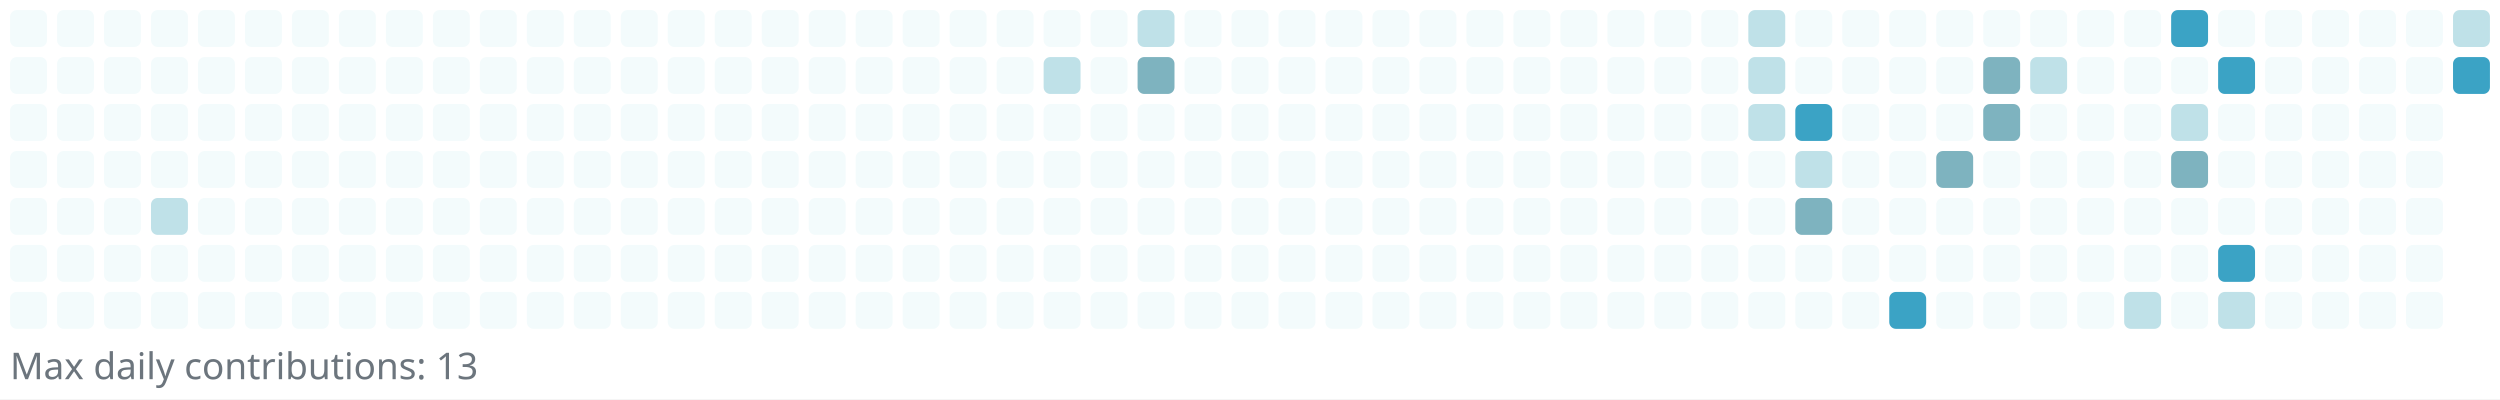
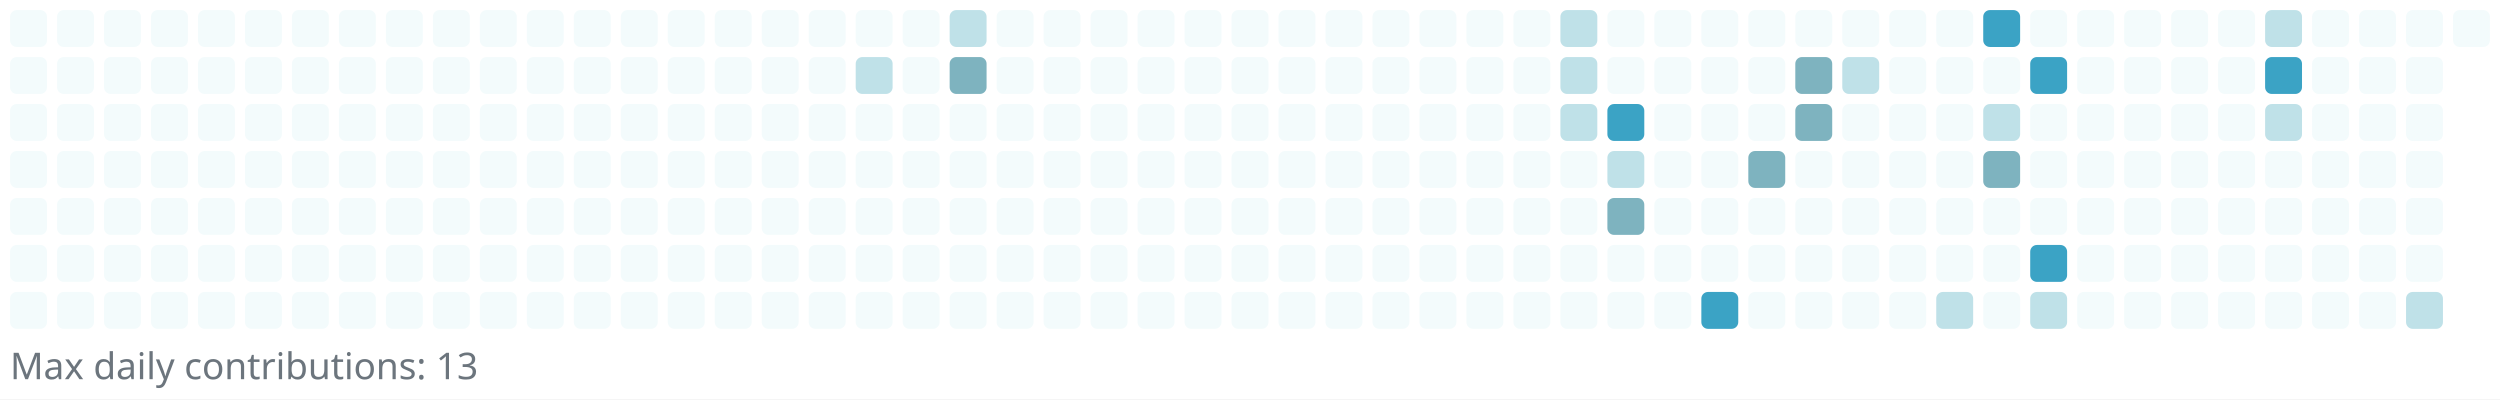
<svg xmlns="http://www.w3.org/2000/svg" width="745" height="119" viewBox="0 0 745 119" role="img" aria-label="Reotech736 contributions">
  <rect x="0" y="0" width="745" height="119" fill="white" />
  <g>
    <rect x="3" y="3" width="11" height="11" rx="2" ry="2" fill="#f3fbfc" />
    <rect x="3" y="17" width="11" height="11" rx="2" ry="2" fill="#f3fbfc" />
    <rect x="3" y="31" width="11" height="11" rx="2" ry="2" fill="#f3fbfc" />
    <rect x="3" y="45" width="11" height="11" rx="2" ry="2" fill="#f3fbfc" />
    <rect x="3" y="59" width="11" height="11" rx="2" ry="2" fill="#f3fbfc" />
    <rect x="3" y="73" width="11" height="11" rx="2" ry="2" fill="#f3fbfc" />
    <rect x="3" y="87" width="11" height="11" rx="2" ry="2" fill="#f3fbfc" />
    <rect x="17" y="3" width="11" height="11" rx="2" ry="2" fill="#f3fbfc" />
    <rect x="17" y="17" width="11" height="11" rx="2" ry="2" fill="#f3fbfc" />
    <rect x="17" y="31" width="11" height="11" rx="2" ry="2" fill="#f3fbfc" />
    <rect x="17" y="45" width="11" height="11" rx="2" ry="2" fill="#f3fbfc" />
    <rect x="17" y="59" width="11" height="11" rx="2" ry="2" fill="#f3fbfc" />
    <rect x="17" y="73" width="11" height="11" rx="2" ry="2" fill="#f3fbfc" />
    <rect x="17" y="87" width="11" height="11" rx="2" ry="2" fill="#f3fbfc" />
    <rect x="31" y="3" width="11" height="11" rx="2" ry="2" fill="#f3fbfc" />
    <rect x="31" y="17" width="11" height="11" rx="2" ry="2" fill="#f3fbfc" />
    <rect x="31" y="31" width="11" height="11" rx="2" ry="2" fill="#f3fbfc" />
    <rect x="31" y="45" width="11" height="11" rx="2" ry="2" fill="#f3fbfc" />
    <rect x="31" y="59" width="11" height="11" rx="2" ry="2" fill="#f3fbfc" />
    <rect x="31" y="73" width="11" height="11" rx="2" ry="2" fill="#f3fbfc" />
    <rect x="31" y="87" width="11" height="11" rx="2" ry="2" fill="#f3fbfc" />
    <rect x="45" y="3" width="11" height="11" rx="2" ry="2" fill="#f3fbfc" />
    <rect x="45" y="17" width="11" height="11" rx="2" ry="2" fill="#f3fbfc" />
    <rect x="45" y="31" width="11" height="11" rx="2" ry="2" fill="#f3fbfc" />
    <rect x="45" y="45" width="11" height="11" rx="2" ry="2" fill="#f3fbfc" />
-     <rect x="45" y="59" width="11" height="11" rx="2" ry="2" fill="#bfe1e8" />
+     <rect x="45" y="59" width="11" height="11" rx="2" ry="2" fill="#f3fbfc" />
    <rect x="45" y="73" width="11" height="11" rx="2" ry="2" fill="#f3fbfc" />
    <rect x="45" y="87" width="11" height="11" rx="2" ry="2" fill="#f3fbfc" />
    <rect x="59" y="3" width="11" height="11" rx="2" ry="2" fill="#f3fbfc" />
    <rect x="59" y="17" width="11" height="11" rx="2" ry="2" fill="#f3fbfc" />
    <rect x="59" y="31" width="11" height="11" rx="2" ry="2" fill="#f3fbfc" />
    <rect x="59" y="45" width="11" height="11" rx="2" ry="2" fill="#f3fbfc" />
    <rect x="59" y="59" width="11" height="11" rx="2" ry="2" fill="#f3fbfc" />
    <rect x="59" y="73" width="11" height="11" rx="2" ry="2" fill="#f3fbfc" />
    <rect x="59" y="87" width="11" height="11" rx="2" ry="2" fill="#f3fbfc" />
    <rect x="73" y="3" width="11" height="11" rx="2" ry="2" fill="#f3fbfc" />
    <rect x="73" y="17" width="11" height="11" rx="2" ry="2" fill="#f3fbfc" />
    <rect x="73" y="31" width="11" height="11" rx="2" ry="2" fill="#f3fbfc" />
    <rect x="73" y="45" width="11" height="11" rx="2" ry="2" fill="#f3fbfc" />
    <rect x="73" y="59" width="11" height="11" rx="2" ry="2" fill="#f3fbfc" />
    <rect x="73" y="73" width="11" height="11" rx="2" ry="2" fill="#f3fbfc" />
    <rect x="73" y="87" width="11" height="11" rx="2" ry="2" fill="#f3fbfc" />
    <rect x="87" y="3" width="11" height="11" rx="2" ry="2" fill="#f3fbfc" />
    <rect x="87" y="17" width="11" height="11" rx="2" ry="2" fill="#f3fbfc" />
    <rect x="87" y="31" width="11" height="11" rx="2" ry="2" fill="#f3fbfc" />
    <rect x="87" y="45" width="11" height="11" rx="2" ry="2" fill="#f3fbfc" />
    <rect x="87" y="59" width="11" height="11" rx="2" ry="2" fill="#f3fbfc" />
    <rect x="87" y="73" width="11" height="11" rx="2" ry="2" fill="#f3fbfc" />
    <rect x="87" y="87" width="11" height="11" rx="2" ry="2" fill="#f3fbfc" />
    <rect x="101" y="3" width="11" height="11" rx="2" ry="2" fill="#f3fbfc" />
    <rect x="101" y="17" width="11" height="11" rx="2" ry="2" fill="#f3fbfc" />
    <rect x="101" y="31" width="11" height="11" rx="2" ry="2" fill="#f3fbfc" />
    <rect x="101" y="45" width="11" height="11" rx="2" ry="2" fill="#f3fbfc" />
    <rect x="101" y="59" width="11" height="11" rx="2" ry="2" fill="#f3fbfc" />
    <rect x="101" y="73" width="11" height="11" rx="2" ry="2" fill="#f3fbfc" />
    <rect x="101" y="87" width="11" height="11" rx="2" ry="2" fill="#f3fbfc" />
    <rect x="115" y="3" width="11" height="11" rx="2" ry="2" fill="#f3fbfc" />
    <rect x="115" y="17" width="11" height="11" rx="2" ry="2" fill="#f3fbfc" />
    <rect x="115" y="31" width="11" height="11" rx="2" ry="2" fill="#f3fbfc" />
    <rect x="115" y="45" width="11" height="11" rx="2" ry="2" fill="#f3fbfc" />
    <rect x="115" y="59" width="11" height="11" rx="2" ry="2" fill="#f3fbfc" />
    <rect x="115" y="73" width="11" height="11" rx="2" ry="2" fill="#f3fbfc" />
    <rect x="115" y="87" width="11" height="11" rx="2" ry="2" fill="#f3fbfc" />
    <rect x="129" y="3" width="11" height="11" rx="2" ry="2" fill="#f3fbfc" />
    <rect x="129" y="17" width="11" height="11" rx="2" ry="2" fill="#f3fbfc" />
    <rect x="129" y="31" width="11" height="11" rx="2" ry="2" fill="#f3fbfc" />
    <rect x="129" y="45" width="11" height="11" rx="2" ry="2" fill="#f3fbfc" />
    <rect x="129" y="59" width="11" height="11" rx="2" ry="2" fill="#f3fbfc" />
    <rect x="129" y="73" width="11" height="11" rx="2" ry="2" fill="#f3fbfc" />
    <rect x="129" y="87" width="11" height="11" rx="2" ry="2" fill="#f3fbfc" />
    <rect x="143" y="3" width="11" height="11" rx="2" ry="2" fill="#f3fbfc" />
    <rect x="143" y="17" width="11" height="11" rx="2" ry="2" fill="#f3fbfc" />
    <rect x="143" y="31" width="11" height="11" rx="2" ry="2" fill="#f3fbfc" />
    <rect x="143" y="45" width="11" height="11" rx="2" ry="2" fill="#f3fbfc" />
    <rect x="143" y="59" width="11" height="11" rx="2" ry="2" fill="#f3fbfc" />
    <rect x="143" y="73" width="11" height="11" rx="2" ry="2" fill="#f3fbfc" />
    <rect x="143" y="87" width="11" height="11" rx="2" ry="2" fill="#f3fbfc" />
    <rect x="157" y="3" width="11" height="11" rx="2" ry="2" fill="#f3fbfc" />
    <rect x="157" y="17" width="11" height="11" rx="2" ry="2" fill="#f3fbfc" />
    <rect x="157" y="31" width="11" height="11" rx="2" ry="2" fill="#f3fbfc" />
    <rect x="157" y="45" width="11" height="11" rx="2" ry="2" fill="#f3fbfc" />
    <rect x="157" y="59" width="11" height="11" rx="2" ry="2" fill="#f3fbfc" />
    <rect x="157" y="73" width="11" height="11" rx="2" ry="2" fill="#f3fbfc" />
    <rect x="157" y="87" width="11" height="11" rx="2" ry="2" fill="#f3fbfc" />
    <rect x="171" y="3" width="11" height="11" rx="2" ry="2" fill="#f3fbfc" />
    <rect x="171" y="17" width="11" height="11" rx="2" ry="2" fill="#f3fbfc" />
    <rect x="171" y="31" width="11" height="11" rx="2" ry="2" fill="#f3fbfc" />
    <rect x="171" y="45" width="11" height="11" rx="2" ry="2" fill="#f3fbfc" />
    <rect x="171" y="59" width="11" height="11" rx="2" ry="2" fill="#f3fbfc" />
    <rect x="171" y="73" width="11" height="11" rx="2" ry="2" fill="#f3fbfc" />
    <rect x="171" y="87" width="11" height="11" rx="2" ry="2" fill="#f3fbfc" />
    <rect x="185" y="3" width="11" height="11" rx="2" ry="2" fill="#f3fbfc" />
    <rect x="185" y="17" width="11" height="11" rx="2" ry="2" fill="#f3fbfc" />
    <rect x="185" y="31" width="11" height="11" rx="2" ry="2" fill="#f3fbfc" />
    <rect x="185" y="45" width="11" height="11" rx="2" ry="2" fill="#f3fbfc" />
    <rect x="185" y="59" width="11" height="11" rx="2" ry="2" fill="#f3fbfc" />
    <rect x="185" y="73" width="11" height="11" rx="2" ry="2" fill="#f3fbfc" />
    <rect x="185" y="87" width="11" height="11" rx="2" ry="2" fill="#f3fbfc" />
    <rect x="199" y="3" width="11" height="11" rx="2" ry="2" fill="#f3fbfc" />
    <rect x="199" y="17" width="11" height="11" rx="2" ry="2" fill="#f3fbfc" />
    <rect x="199" y="31" width="11" height="11" rx="2" ry="2" fill="#f3fbfc" />
    <rect x="199" y="45" width="11" height="11" rx="2" ry="2" fill="#f3fbfc" />
    <rect x="199" y="59" width="11" height="11" rx="2" ry="2" fill="#f3fbfc" />
    <rect x="199" y="73" width="11" height="11" rx="2" ry="2" fill="#f3fbfc" />
    <rect x="199" y="87" width="11" height="11" rx="2" ry="2" fill="#f3fbfc" />
    <rect x="213" y="3" width="11" height="11" rx="2" ry="2" fill="#f3fbfc" />
    <rect x="213" y="17" width="11" height="11" rx="2" ry="2" fill="#f3fbfc" />
    <rect x="213" y="31" width="11" height="11" rx="2" ry="2" fill="#f3fbfc" />
    <rect x="213" y="45" width="11" height="11" rx="2" ry="2" fill="#f3fbfc" />
    <rect x="213" y="59" width="11" height="11" rx="2" ry="2" fill="#f3fbfc" />
    <rect x="213" y="73" width="11" height="11" rx="2" ry="2" fill="#f3fbfc" />
    <rect x="213" y="87" width="11" height="11" rx="2" ry="2" fill="#f3fbfc" />
    <rect x="227" y="3" width="11" height="11" rx="2" ry="2" fill="#f3fbfc" />
    <rect x="227" y="17" width="11" height="11" rx="2" ry="2" fill="#f3fbfc" />
    <rect x="227" y="31" width="11" height="11" rx="2" ry="2" fill="#f3fbfc" />
    <rect x="227" y="45" width="11" height="11" rx="2" ry="2" fill="#f3fbfc" />
    <rect x="227" y="59" width="11" height="11" rx="2" ry="2" fill="#f3fbfc" />
    <rect x="227" y="73" width="11" height="11" rx="2" ry="2" fill="#f3fbfc" />
    <rect x="227" y="87" width="11" height="11" rx="2" ry="2" fill="#f3fbfc" />
    <rect x="241" y="3" width="11" height="11" rx="2" ry="2" fill="#f3fbfc" />
    <rect x="241" y="17" width="11" height="11" rx="2" ry="2" fill="#f3fbfc" />
    <rect x="241" y="31" width="11" height="11" rx="2" ry="2" fill="#f3fbfc" />
    <rect x="241" y="45" width="11" height="11" rx="2" ry="2" fill="#f3fbfc" />
    <rect x="241" y="59" width="11" height="11" rx="2" ry="2" fill="#f3fbfc" />
    <rect x="241" y="73" width="11" height="11" rx="2" ry="2" fill="#f3fbfc" />
    <rect x="241" y="87" width="11" height="11" rx="2" ry="2" fill="#f3fbfc" />
    <rect x="255" y="3" width="11" height="11" rx="2" ry="2" fill="#f3fbfc" />
-     <rect x="255" y="17" width="11" height="11" rx="2" ry="2" fill="#f3fbfc" />
+     <rect x="255" y="17" width="11" height="11" rx="2" ry="2" fill="#bfe1e8" />
    <rect x="255" y="31" width="11" height="11" rx="2" ry="2" fill="#f3fbfc" />
    <rect x="255" y="45" width="11" height="11" rx="2" ry="2" fill="#f3fbfc" />
    <rect x="255" y="59" width="11" height="11" rx="2" ry="2" fill="#f3fbfc" />
    <rect x="255" y="73" width="11" height="11" rx="2" ry="2" fill="#f3fbfc" />
    <rect x="255" y="87" width="11" height="11" rx="2" ry="2" fill="#f3fbfc" />
    <rect x="269" y="3" width="11" height="11" rx="2" ry="2" fill="#f3fbfc" />
    <rect x="269" y="17" width="11" height="11" rx="2" ry="2" fill="#f3fbfc" />
    <rect x="269" y="31" width="11" height="11" rx="2" ry="2" fill="#f3fbfc" />
    <rect x="269" y="45" width="11" height="11" rx="2" ry="2" fill="#f3fbfc" />
    <rect x="269" y="59" width="11" height="11" rx="2" ry="2" fill="#f3fbfc" />
    <rect x="269" y="73" width="11" height="11" rx="2" ry="2" fill="#f3fbfc" />
    <rect x="269" y="87" width="11" height="11" rx="2" ry="2" fill="#f3fbfc" />
-     <rect x="283" y="3" width="11" height="11" rx="2" ry="2" fill="#f3fbfc" />
-     <rect x="283" y="17" width="11" height="11" rx="2" ry="2" fill="#f3fbfc" />
+     <rect x="283" y="3" width="11" height="11" rx="2" ry="2" fill="#bfe1e8" />
+     <rect x="283" y="17" width="11" height="11" rx="2" ry="2" fill="#7eb3bf" />
    <rect x="283" y="31" width="11" height="11" rx="2" ry="2" fill="#f3fbfc" />
    <rect x="283" y="45" width="11" height="11" rx="2" ry="2" fill="#f3fbfc" />
    <rect x="283" y="59" width="11" height="11" rx="2" ry="2" fill="#f3fbfc" />
    <rect x="283" y="73" width="11" height="11" rx="2" ry="2" fill="#f3fbfc" />
    <rect x="283" y="87" width="11" height="11" rx="2" ry="2" fill="#f3fbfc" />
    <rect x="297" y="3" width="11" height="11" rx="2" ry="2" fill="#f3fbfc" />
    <rect x="297" y="17" width="11" height="11" rx="2" ry="2" fill="#f3fbfc" />
    <rect x="297" y="31" width="11" height="11" rx="2" ry="2" fill="#f3fbfc" />
    <rect x="297" y="45" width="11" height="11" rx="2" ry="2" fill="#f3fbfc" />
    <rect x="297" y="59" width="11" height="11" rx="2" ry="2" fill="#f3fbfc" />
    <rect x="297" y="73" width="11" height="11" rx="2" ry="2" fill="#f3fbfc" />
    <rect x="297" y="87" width="11" height="11" rx="2" ry="2" fill="#f3fbfc" />
    <rect x="311" y="3" width="11" height="11" rx="2" ry="2" fill="#f3fbfc" />
-     <rect x="311" y="17" width="11" height="11" rx="2" ry="2" fill="#bfe1e8" />
+     <rect x="311" y="17" width="11" height="11" rx="2" ry="2" fill="#f3fbfc" />
    <rect x="311" y="31" width="11" height="11" rx="2" ry="2" fill="#f3fbfc" />
    <rect x="311" y="45" width="11" height="11" rx="2" ry="2" fill="#f3fbfc" />
    <rect x="311" y="59" width="11" height="11" rx="2" ry="2" fill="#f3fbfc" />
    <rect x="311" y="73" width="11" height="11" rx="2" ry="2" fill="#f3fbfc" />
    <rect x="311" y="87" width="11" height="11" rx="2" ry="2" fill="#f3fbfc" />
    <rect x="325" y="3" width="11" height="11" rx="2" ry="2" fill="#f3fbfc" />
    <rect x="325" y="17" width="11" height="11" rx="2" ry="2" fill="#f3fbfc" />
    <rect x="325" y="31" width="11" height="11" rx="2" ry="2" fill="#f3fbfc" />
    <rect x="325" y="45" width="11" height="11" rx="2" ry="2" fill="#f3fbfc" />
    <rect x="325" y="59" width="11" height="11" rx="2" ry="2" fill="#f3fbfc" />
    <rect x="325" y="73" width="11" height="11" rx="2" ry="2" fill="#f3fbfc" />
    <rect x="325" y="87" width="11" height="11" rx="2" ry="2" fill="#f3fbfc" />
-     <rect x="339" y="3" width="11" height="11" rx="2" ry="2" fill="#bfe1e8" />
-     <rect x="339" y="17" width="11" height="11" rx="2" ry="2" fill="#7eb3bf" />
+     <rect x="339" y="3" width="11" height="11" rx="2" ry="2" fill="#f3fbfc" />
+     <rect x="339" y="17" width="11" height="11" rx="2" ry="2" fill="#f3fbfc" />
    <rect x="339" y="31" width="11" height="11" rx="2" ry="2" fill="#f3fbfc" />
    <rect x="339" y="45" width="11" height="11" rx="2" ry="2" fill="#f3fbfc" />
    <rect x="339" y="59" width="11" height="11" rx="2" ry="2" fill="#f3fbfc" />
    <rect x="339" y="73" width="11" height="11" rx="2" ry="2" fill="#f3fbfc" />
    <rect x="339" y="87" width="11" height="11" rx="2" ry="2" fill="#f3fbfc" />
    <rect x="353" y="3" width="11" height="11" rx="2" ry="2" fill="#f3fbfc" />
    <rect x="353" y="17" width="11" height="11" rx="2" ry="2" fill="#f3fbfc" />
    <rect x="353" y="31" width="11" height="11" rx="2" ry="2" fill="#f3fbfc" />
    <rect x="353" y="45" width="11" height="11" rx="2" ry="2" fill="#f3fbfc" />
    <rect x="353" y="59" width="11" height="11" rx="2" ry="2" fill="#f3fbfc" />
    <rect x="353" y="73" width="11" height="11" rx="2" ry="2" fill="#f3fbfc" />
    <rect x="353" y="87" width="11" height="11" rx="2" ry="2" fill="#f3fbfc" />
    <rect x="367" y="3" width="11" height="11" rx="2" ry="2" fill="#f3fbfc" />
    <rect x="367" y="17" width="11" height="11" rx="2" ry="2" fill="#f3fbfc" />
    <rect x="367" y="31" width="11" height="11" rx="2" ry="2" fill="#f3fbfc" />
    <rect x="367" y="45" width="11" height="11" rx="2" ry="2" fill="#f3fbfc" />
    <rect x="367" y="59" width="11" height="11" rx="2" ry="2" fill="#f3fbfc" />
    <rect x="367" y="73" width="11" height="11" rx="2" ry="2" fill="#f3fbfc" />
    <rect x="367" y="87" width="11" height="11" rx="2" ry="2" fill="#f3fbfc" />
    <rect x="381" y="3" width="11" height="11" rx="2" ry="2" fill="#f3fbfc" />
    <rect x="381" y="17" width="11" height="11" rx="2" ry="2" fill="#f3fbfc" />
    <rect x="381" y="31" width="11" height="11" rx="2" ry="2" fill="#f3fbfc" />
    <rect x="381" y="45" width="11" height="11" rx="2" ry="2" fill="#f3fbfc" />
    <rect x="381" y="59" width="11" height="11" rx="2" ry="2" fill="#f3fbfc" />
    <rect x="381" y="73" width="11" height="11" rx="2" ry="2" fill="#f3fbfc" />
    <rect x="381" y="87" width="11" height="11" rx="2" ry="2" fill="#f3fbfc" />
    <rect x="395" y="3" width="11" height="11" rx="2" ry="2" fill="#f3fbfc" />
    <rect x="395" y="17" width="11" height="11" rx="2" ry="2" fill="#f3fbfc" />
    <rect x="395" y="31" width="11" height="11" rx="2" ry="2" fill="#f3fbfc" />
    <rect x="395" y="45" width="11" height="11" rx="2" ry="2" fill="#f3fbfc" />
    <rect x="395" y="59" width="11" height="11" rx="2" ry="2" fill="#f3fbfc" />
    <rect x="395" y="73" width="11" height="11" rx="2" ry="2" fill="#f3fbfc" />
    <rect x="395" y="87" width="11" height="11" rx="2" ry="2" fill="#f3fbfc" />
    <rect x="409" y="3" width="11" height="11" rx="2" ry="2" fill="#f3fbfc" />
    <rect x="409" y="17" width="11" height="11" rx="2" ry="2" fill="#f3fbfc" />
    <rect x="409" y="31" width="11" height="11" rx="2" ry="2" fill="#f3fbfc" />
    <rect x="409" y="45" width="11" height="11" rx="2" ry="2" fill="#f3fbfc" />
    <rect x="409" y="59" width="11" height="11" rx="2" ry="2" fill="#f3fbfc" />
    <rect x="409" y="73" width="11" height="11" rx="2" ry="2" fill="#f3fbfc" />
    <rect x="409" y="87" width="11" height="11" rx="2" ry="2" fill="#f3fbfc" />
    <rect x="423" y="3" width="11" height="11" rx="2" ry="2" fill="#f3fbfc" />
    <rect x="423" y="17" width="11" height="11" rx="2" ry="2" fill="#f3fbfc" />
    <rect x="423" y="31" width="11" height="11" rx="2" ry="2" fill="#f3fbfc" />
    <rect x="423" y="45" width="11" height="11" rx="2" ry="2" fill="#f3fbfc" />
    <rect x="423" y="59" width="11" height="11" rx="2" ry="2" fill="#f3fbfc" />
    <rect x="423" y="73" width="11" height="11" rx="2" ry="2" fill="#f3fbfc" />
    <rect x="423" y="87" width="11" height="11" rx="2" ry="2" fill="#f3fbfc" />
    <rect x="437" y="3" width="11" height="11" rx="2" ry="2" fill="#f3fbfc" />
    <rect x="437" y="17" width="11" height="11" rx="2" ry="2" fill="#f3fbfc" />
    <rect x="437" y="31" width="11" height="11" rx="2" ry="2" fill="#f3fbfc" />
    <rect x="437" y="45" width="11" height="11" rx="2" ry="2" fill="#f3fbfc" />
    <rect x="437" y="59" width="11" height="11" rx="2" ry="2" fill="#f3fbfc" />
    <rect x="437" y="73" width="11" height="11" rx="2" ry="2" fill="#f3fbfc" />
    <rect x="437" y="87" width="11" height="11" rx="2" ry="2" fill="#f3fbfc" />
    <rect x="451" y="3" width="11" height="11" rx="2" ry="2" fill="#f3fbfc" />
    <rect x="451" y="17" width="11" height="11" rx="2" ry="2" fill="#f3fbfc" />
    <rect x="451" y="31" width="11" height="11" rx="2" ry="2" fill="#f3fbfc" />
    <rect x="451" y="45" width="11" height="11" rx="2" ry="2" fill="#f3fbfc" />
    <rect x="451" y="59" width="11" height="11" rx="2" ry="2" fill="#f3fbfc" />
    <rect x="451" y="73" width="11" height="11" rx="2" ry="2" fill="#f3fbfc" />
    <rect x="451" y="87" width="11" height="11" rx="2" ry="2" fill="#f3fbfc" />
-     <rect x="465" y="3" width="11" height="11" rx="2" ry="2" fill="#f3fbfc" />
-     <rect x="465" y="17" width="11" height="11" rx="2" ry="2" fill="#f3fbfc" />
-     <rect x="465" y="31" width="11" height="11" rx="2" ry="2" fill="#f3fbfc" />
+     <rect x="465" y="3" width="11" height="11" rx="2" ry="2" fill="#bfe1e8" />
+     <rect x="465" y="17" width="11" height="11" rx="2" ry="2" fill="#bfe1e8" />
+     <rect x="465" y="31" width="11" height="11" rx="2" ry="2" fill="#bfe1e8" />
    <rect x="465" y="45" width="11" height="11" rx="2" ry="2" fill="#f3fbfc" />
    <rect x="465" y="59" width="11" height="11" rx="2" ry="2" fill="#f3fbfc" />
    <rect x="465" y="73" width="11" height="11" rx="2" ry="2" fill="#f3fbfc" />
    <rect x="465" y="87" width="11" height="11" rx="2" ry="2" fill="#f3fbfc" />
    <rect x="479" y="3" width="11" height="11" rx="2" ry="2" fill="#f3fbfc" />
    <rect x="479" y="17" width="11" height="11" rx="2" ry="2" fill="#f3fbfc" />
-     <rect x="479" y="31" width="11" height="11" rx="2" ry="2" fill="#f3fbfc" />
-     <rect x="479" y="45" width="11" height="11" rx="2" ry="2" fill="#f3fbfc" />
-     <rect x="479" y="59" width="11" height="11" rx="2" ry="2" fill="#f3fbfc" />
+     <rect x="479" y="31" width="11" height="11" rx="2" ry="2" fill="#3ba3c5" />
+     <rect x="479" y="45" width="11" height="11" rx="2" ry="2" fill="#bfe1e8" />
+     <rect x="479" y="59" width="11" height="11" rx="2" ry="2" fill="#7eb3bf" />
    <rect x="479" y="73" width="11" height="11" rx="2" ry="2" fill="#f3fbfc" />
    <rect x="479" y="87" width="11" height="11" rx="2" ry="2" fill="#f3fbfc" />
    <rect x="493" y="3" width="11" height="11" rx="2" ry="2" fill="#f3fbfc" />
    <rect x="493" y="17" width="11" height="11" rx="2" ry="2" fill="#f3fbfc" />
    <rect x="493" y="31" width="11" height="11" rx="2" ry="2" fill="#f3fbfc" />
    <rect x="493" y="45" width="11" height="11" rx="2" ry="2" fill="#f3fbfc" />
    <rect x="493" y="59" width="11" height="11" rx="2" ry="2" fill="#f3fbfc" />
    <rect x="493" y="73" width="11" height="11" rx="2" ry="2" fill="#f3fbfc" />
    <rect x="493" y="87" width="11" height="11" rx="2" ry="2" fill="#f3fbfc" />
    <rect x="507" y="3" width="11" height="11" rx="2" ry="2" fill="#f3fbfc" />
    <rect x="507" y="17" width="11" height="11" rx="2" ry="2" fill="#f3fbfc" />
    <rect x="507" y="31" width="11" height="11" rx="2" ry="2" fill="#f3fbfc" />
    <rect x="507" y="45" width="11" height="11" rx="2" ry="2" fill="#f3fbfc" />
    <rect x="507" y="59" width="11" height="11" rx="2" ry="2" fill="#f3fbfc" />
    <rect x="507" y="73" width="11" height="11" rx="2" ry="2" fill="#f3fbfc" />
-     <rect x="507" y="87" width="11" height="11" rx="2" ry="2" fill="#f3fbfc" />
-     <rect x="521" y="3" width="11" height="11" rx="2" ry="2" fill="#bfe1e8" />
-     <rect x="521" y="17" width="11" height="11" rx="2" ry="2" fill="#bfe1e8" />
-     <rect x="521" y="31" width="11" height="11" rx="2" ry="2" fill="#bfe1e8" />
-     <rect x="521" y="45" width="11" height="11" rx="2" ry="2" fill="#f3fbfc" />
+     <rect x="507" y="87" width="11" height="11" rx="2" ry="2" fill="#3ba3c5" />
+     <rect x="521" y="3" width="11" height="11" rx="2" ry="2" fill="#f3fbfc" />
+     <rect x="521" y="17" width="11" height="11" rx="2" ry="2" fill="#f3fbfc" />
+     <rect x="521" y="31" width="11" height="11" rx="2" ry="2" fill="#f3fbfc" />
+     <rect x="521" y="45" width="11" height="11" rx="2" ry="2" fill="#7eb3bf" />
    <rect x="521" y="59" width="11" height="11" rx="2" ry="2" fill="#f3fbfc" />
    <rect x="521" y="73" width="11" height="11" rx="2" ry="2" fill="#f3fbfc" />
    <rect x="521" y="87" width="11" height="11" rx="2" ry="2" fill="#f3fbfc" />
    <rect x="535" y="3" width="11" height="11" rx="2" ry="2" fill="#f3fbfc" />
-     <rect x="535" y="17" width="11" height="11" rx="2" ry="2" fill="#f3fbfc" />
-     <rect x="535" y="31" width="11" height="11" rx="2" ry="2" fill="#3ba3c5" />
-     <rect x="535" y="45" width="11" height="11" rx="2" ry="2" fill="#bfe1e8" />
-     <rect x="535" y="59" width="11" height="11" rx="2" ry="2" fill="#7eb3bf" />
+     <rect x="535" y="17" width="11" height="11" rx="2" ry="2" fill="#7eb3bf" />
+     <rect x="535" y="31" width="11" height="11" rx="2" ry="2" fill="#7eb3bf" />
+     <rect x="535" y="45" width="11" height="11" rx="2" ry="2" fill="#f3fbfc" />
+     <rect x="535" y="59" width="11" height="11" rx="2" ry="2" fill="#f3fbfc" />
    <rect x="535" y="73" width="11" height="11" rx="2" ry="2" fill="#f3fbfc" />
    <rect x="535" y="87" width="11" height="11" rx="2" ry="2" fill="#f3fbfc" />
    <rect x="549" y="3" width="11" height="11" rx="2" ry="2" fill="#f3fbfc" />
-     <rect x="549" y="17" width="11" height="11" rx="2" ry="2" fill="#f3fbfc" />
+     <rect x="549" y="17" width="11" height="11" rx="2" ry="2" fill="#bfe1e8" />
    <rect x="549" y="31" width="11" height="11" rx="2" ry="2" fill="#f3fbfc" />
    <rect x="549" y="45" width="11" height="11" rx="2" ry="2" fill="#f3fbfc" />
    <rect x="549" y="59" width="11" height="11" rx="2" ry="2" fill="#f3fbfc" />
    <rect x="549" y="73" width="11" height="11" rx="2" ry="2" fill="#f3fbfc" />
    <rect x="549" y="87" width="11" height="11" rx="2" ry="2" fill="#f3fbfc" />
    <rect x="563" y="3" width="11" height="11" rx="2" ry="2" fill="#f3fbfc" />
    <rect x="563" y="17" width="11" height="11" rx="2" ry="2" fill="#f3fbfc" />
    <rect x="563" y="31" width="11" height="11" rx="2" ry="2" fill="#f3fbfc" />
    <rect x="563" y="45" width="11" height="11" rx="2" ry="2" fill="#f3fbfc" />
    <rect x="563" y="59" width="11" height="11" rx="2" ry="2" fill="#f3fbfc" />
    <rect x="563" y="73" width="11" height="11" rx="2" ry="2" fill="#f3fbfc" />
-     <rect x="563" y="87" width="11" height="11" rx="2" ry="2" fill="#3ba3c5" />
+     <rect x="563" y="87" width="11" height="11" rx="2" ry="2" fill="#f3fbfc" />
    <rect x="577" y="3" width="11" height="11" rx="2" ry="2" fill="#f3fbfc" />
    <rect x="577" y="17" width="11" height="11" rx="2" ry="2" fill="#f3fbfc" />
    <rect x="577" y="31" width="11" height="11" rx="2" ry="2" fill="#f3fbfc" />
-     <rect x="577" y="45" width="11" height="11" rx="2" ry="2" fill="#7eb3bf" />
+     <rect x="577" y="45" width="11" height="11" rx="2" ry="2" fill="#f3fbfc" />
    <rect x="577" y="59" width="11" height="11" rx="2" ry="2" fill="#f3fbfc" />
    <rect x="577" y="73" width="11" height="11" rx="2" ry="2" fill="#f3fbfc" />
-     <rect x="577" y="87" width="11" height="11" rx="2" ry="2" fill="#f3fbfc" />
-     <rect x="591" y="3" width="11" height="11" rx="2" ry="2" fill="#f3fbfc" />
-     <rect x="591" y="17" width="11" height="11" rx="2" ry="2" fill="#7eb3bf" />
-     <rect x="591" y="31" width="11" height="11" rx="2" ry="2" fill="#7eb3bf" />
-     <rect x="591" y="45" width="11" height="11" rx="2" ry="2" fill="#f3fbfc" />
+     <rect x="577" y="87" width="11" height="11" rx="2" ry="2" fill="#bfe1e8" />
+     <rect x="591" y="3" width="11" height="11" rx="2" ry="2" fill="#3ba3c5" />
+     <rect x="591" y="17" width="11" height="11" rx="2" ry="2" fill="#f3fbfc" />
+     <rect x="591" y="31" width="11" height="11" rx="2" ry="2" fill="#bfe1e8" />
+     <rect x="591" y="45" width="11" height="11" rx="2" ry="2" fill="#7eb3bf" />
    <rect x="591" y="59" width="11" height="11" rx="2" ry="2" fill="#f3fbfc" />
    <rect x="591" y="73" width="11" height="11" rx="2" ry="2" fill="#f3fbfc" />
    <rect x="591" y="87" width="11" height="11" rx="2" ry="2" fill="#f3fbfc" />
    <rect x="605" y="3" width="11" height="11" rx="2" ry="2" fill="#f3fbfc" />
-     <rect x="605" y="17" width="11" height="11" rx="2" ry="2" fill="#bfe1e8" />
+     <rect x="605" y="17" width="11" height="11" rx="2" ry="2" fill="#3ba3c5" />
    <rect x="605" y="31" width="11" height="11" rx="2" ry="2" fill="#f3fbfc" />
    <rect x="605" y="45" width="11" height="11" rx="2" ry="2" fill="#f3fbfc" />
    <rect x="605" y="59" width="11" height="11" rx="2" ry="2" fill="#f3fbfc" />
-     <rect x="605" y="73" width="11" height="11" rx="2" ry="2" fill="#f3fbfc" />
-     <rect x="605" y="87" width="11" height="11" rx="2" ry="2" fill="#f3fbfc" />
+     <rect x="605" y="73" width="11" height="11" rx="2" ry="2" fill="#3ba3c5" />
+     <rect x="605" y="87" width="11" height="11" rx="2" ry="2" fill="#bfe1e8" />
    <rect x="619" y="3" width="11" height="11" rx="2" ry="2" fill="#f3fbfc" />
    <rect x="619" y="17" width="11" height="11" rx="2" ry="2" fill="#f3fbfc" />
    <rect x="619" y="31" width="11" height="11" rx="2" ry="2" fill="#f3fbfc" />
    <rect x="619" y="45" width="11" height="11" rx="2" ry="2" fill="#f3fbfc" />
    <rect x="619" y="59" width="11" height="11" rx="2" ry="2" fill="#f3fbfc" />
    <rect x="619" y="73" width="11" height="11" rx="2" ry="2" fill="#f3fbfc" />
    <rect x="619" y="87" width="11" height="11" rx="2" ry="2" fill="#f3fbfc" />
    <rect x="633" y="3" width="11" height="11" rx="2" ry="2" fill="#f3fbfc" />
    <rect x="633" y="17" width="11" height="11" rx="2" ry="2" fill="#f3fbfc" />
    <rect x="633" y="31" width="11" height="11" rx="2" ry="2" fill="#f3fbfc" />
    <rect x="633" y="45" width="11" height="11" rx="2" ry="2" fill="#f3fbfc" />
    <rect x="633" y="59" width="11" height="11" rx="2" ry="2" fill="#f3fbfc" />
    <rect x="633" y="73" width="11" height="11" rx="2" ry="2" fill="#f3fbfc" />
-     <rect x="633" y="87" width="11" height="11" rx="2" ry="2" fill="#bfe1e8" />
-     <rect x="647" y="3" width="11" height="11" rx="2" ry="2" fill="#3ba3c5" />
+     <rect x="633" y="87" width="11" height="11" rx="2" ry="2" fill="#f3fbfc" />
+     <rect x="647" y="3" width="11" height="11" rx="2" ry="2" fill="#f3fbfc" />
    <rect x="647" y="17" width="11" height="11" rx="2" ry="2" fill="#f3fbfc" />
-     <rect x="647" y="31" width="11" height="11" rx="2" ry="2" fill="#bfe1e8" />
-     <rect x="647" y="45" width="11" height="11" rx="2" ry="2" fill="#7eb3bf" />
+     <rect x="647" y="31" width="11" height="11" rx="2" ry="2" fill="#f3fbfc" />
+     <rect x="647" y="45" width="11" height="11" rx="2" ry="2" fill="#f3fbfc" />
    <rect x="647" y="59" width="11" height="11" rx="2" ry="2" fill="#f3fbfc" />
    <rect x="647" y="73" width="11" height="11" rx="2" ry="2" fill="#f3fbfc" />
    <rect x="647" y="87" width="11" height="11" rx="2" ry="2" fill="#f3fbfc" />
    <rect x="661" y="3" width="11" height="11" rx="2" ry="2" fill="#f3fbfc" />
-     <rect x="661" y="17" width="11" height="11" rx="2" ry="2" fill="#3ba3c5" />
+     <rect x="661" y="17" width="11" height="11" rx="2" ry="2" fill="#f3fbfc" />
    <rect x="661" y="31" width="11" height="11" rx="2" ry="2" fill="#f3fbfc" />
    <rect x="661" y="45" width="11" height="11" rx="2" ry="2" fill="#f3fbfc" />
    <rect x="661" y="59" width="11" height="11" rx="2" ry="2" fill="#f3fbfc" />
-     <rect x="661" y="73" width="11" height="11" rx="2" ry="2" fill="#3ba3c5" />
-     <rect x="661" y="87" width="11" height="11" rx="2" ry="2" fill="#bfe1e8" />
-     <rect x="675" y="3" width="11" height="11" rx="2" ry="2" fill="#f3fbfc" />
-     <rect x="675" y="17" width="11" height="11" rx="2" ry="2" fill="#f3fbfc" />
-     <rect x="675" y="31" width="11" height="11" rx="2" ry="2" fill="#f3fbfc" />
+     <rect x="661" y="73" width="11" height="11" rx="2" ry="2" fill="#f3fbfc" />
+     <rect x="661" y="87" width="11" height="11" rx="2" ry="2" fill="#f3fbfc" />
+     <rect x="675" y="3" width="11" height="11" rx="2" ry="2" fill="#bfe1e8" />
+     <rect x="675" y="17" width="11" height="11" rx="2" ry="2" fill="#3ba3c5" />
+     <rect x="675" y="31" width="11" height="11" rx="2" ry="2" fill="#bfe1e8" />
    <rect x="675" y="45" width="11" height="11" rx="2" ry="2" fill="#f3fbfc" />
    <rect x="675" y="59" width="11" height="11" rx="2" ry="2" fill="#f3fbfc" />
    <rect x="675" y="73" width="11" height="11" rx="2" ry="2" fill="#f3fbfc" />
    <rect x="675" y="87" width="11" height="11" rx="2" ry="2" fill="#f3fbfc" />
    <rect x="689" y="3" width="11" height="11" rx="2" ry="2" fill="#f3fbfc" />
    <rect x="689" y="17" width="11" height="11" rx="2" ry="2" fill="#f3fbfc" />
    <rect x="689" y="31" width="11" height="11" rx="2" ry="2" fill="#f3fbfc" />
    <rect x="689" y="45" width="11" height="11" rx="2" ry="2" fill="#f3fbfc" />
    <rect x="689" y="59" width="11" height="11" rx="2" ry="2" fill="#f3fbfc" />
    <rect x="689" y="73" width="11" height="11" rx="2" ry="2" fill="#f3fbfc" />
    <rect x="689" y="87" width="11" height="11" rx="2" ry="2" fill="#f3fbfc" />
    <rect x="703" y="3" width="11" height="11" rx="2" ry="2" fill="#f3fbfc" />
    <rect x="703" y="17" width="11" height="11" rx="2" ry="2" fill="#f3fbfc" />
    <rect x="703" y="31" width="11" height="11" rx="2" ry="2" fill="#f3fbfc" />
    <rect x="703" y="45" width="11" height="11" rx="2" ry="2" fill="#f3fbfc" />
    <rect x="703" y="59" width="11" height="11" rx="2" ry="2" fill="#f3fbfc" />
    <rect x="703" y="73" width="11" height="11" rx="2" ry="2" fill="#f3fbfc" />
    <rect x="703" y="87" width="11" height="11" rx="2" ry="2" fill="#f3fbfc" />
    <rect x="717" y="3" width="11" height="11" rx="2" ry="2" fill="#f3fbfc" />
    <rect x="717" y="17" width="11" height="11" rx="2" ry="2" fill="#f3fbfc" />
    <rect x="717" y="31" width="11" height="11" rx="2" ry="2" fill="#f3fbfc" />
    <rect x="717" y="45" width="11" height="11" rx="2" ry="2" fill="#f3fbfc" />
    <rect x="717" y="59" width="11" height="11" rx="2" ry="2" fill="#f3fbfc" />
    <rect x="717" y="73" width="11" height="11" rx="2" ry="2" fill="#f3fbfc" />
-     <rect x="717" y="87" width="11" height="11" rx="2" ry="2" fill="#f3fbfc" />
-     <rect x="731" y="3" width="11" height="11" rx="2" ry="2" fill="#bfe1e8" />
-     <rect x="731" y="17" width="11" height="11" rx="2" ry="2" fill="#3ba3c5" />
+     <rect x="717" y="87" width="11" height="11" rx="2" ry="2" fill="#bfe1e8" />
+     <rect x="731" y="3" width="11" height="11" rx="2" ry="2" fill="#f3fbfc" />
  </g>
  <text x="3" y="113" font-size="11" fill="#6c757d" font-family="Segoe UI, Tahoma, Geneva, Verdana, sans-serif">Max daily contributions: 13</text>
</svg>
